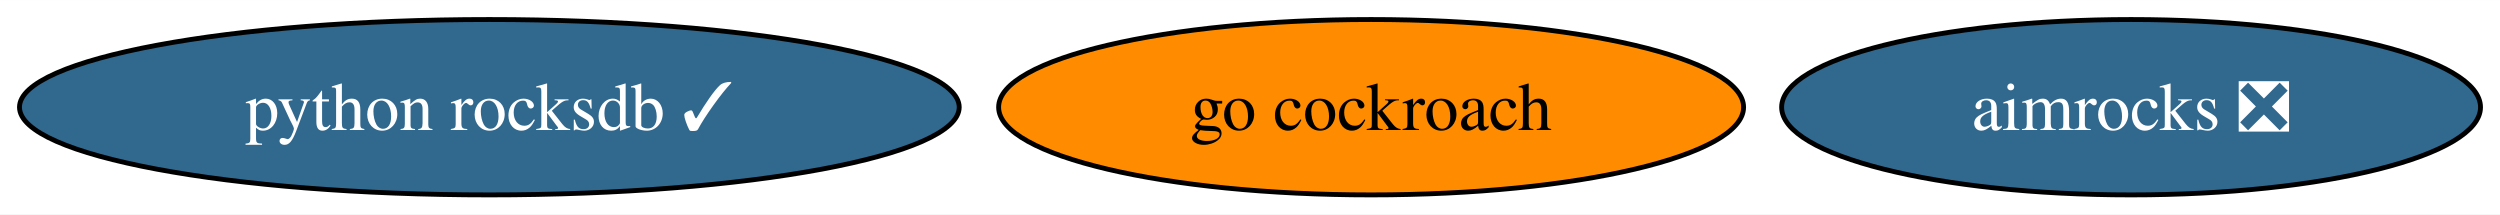
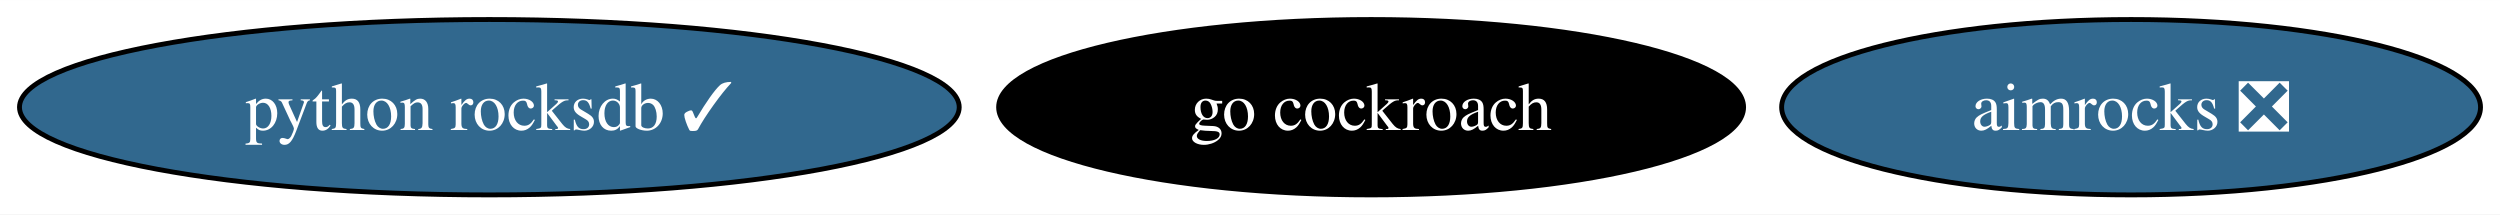
<svg xmlns="http://www.w3.org/2000/svg" xmlns:xlink="http://www.w3.org/1999/xlink" width="513pt" height="44pt" viewBox="0.00 0.00 513.18 44.00">
  <g id="graph0" class="graph" transform="scale(1 1) rotate(0) translate(4 40)">
    <polygon fill="white" stroke="none" points="-4,4 -4,-40 509.18,-40 509.18,4 -4,4" />
    <g id="node1" class="node">
      <g id="a_node1">
        <a xlink:href="https://github.com/conda-forge/go-cockroach-feedstock" xlink:title="go cockroach">
-           <ellipse fill="#ff8c00" stroke="black" cx="277.45" cy="-18" rx="76.46" ry="18" />
-           <text text-anchor="middle" x="277.45" y="-13.32" font-family="Times,serif" font-size="14.00">go cockroach</text>
+           <ellipse fill="#000000" stroke="black" cx="277.45" cy="-18" rx="76.46" ry="18" />
+           <text text-anchor="middle" x="277.45" y="-13.32" font-family="Times,serif" font-size="14.00" fill="white">go cockroach</text>
        </a>
      </g>
    </g>
    <g id="node2" class="node">
      <g id="a_node2">
        <a xlink:href="https://github.com/conda-forge/python-rocksdb-feedstock/pull/16" xlink:title="python rocksdb ✓">
          <ellipse fill="#31688e" stroke="black" cx="96.45" cy="-18" rx="96.45" ry="18" />
          <text text-anchor="middle" x="96.45" y="-13.32" font-family="Times,serif" font-size="14.00" fill="white">python rocksdb ✓</text>
        </a>
      </g>
    </g>
    <g id="node3" class="node">
      <g id="a_node3">
        <a xlink:href="https://github.com/conda-forge/aimrocks-feedstock/pull/8" xlink:title="aimrocks ❎">
          <ellipse fill="#31688e" stroke="black" cx="433.45" cy="-18" rx="71.73" ry="18" />
          <text text-anchor="middle" x="433.45" y="-13.32" font-family="Times,serif" font-size="14.00" fill="white">aimrocks ❎</text>
        </a>
      </g>
    </g>
  </g>
</svg>
